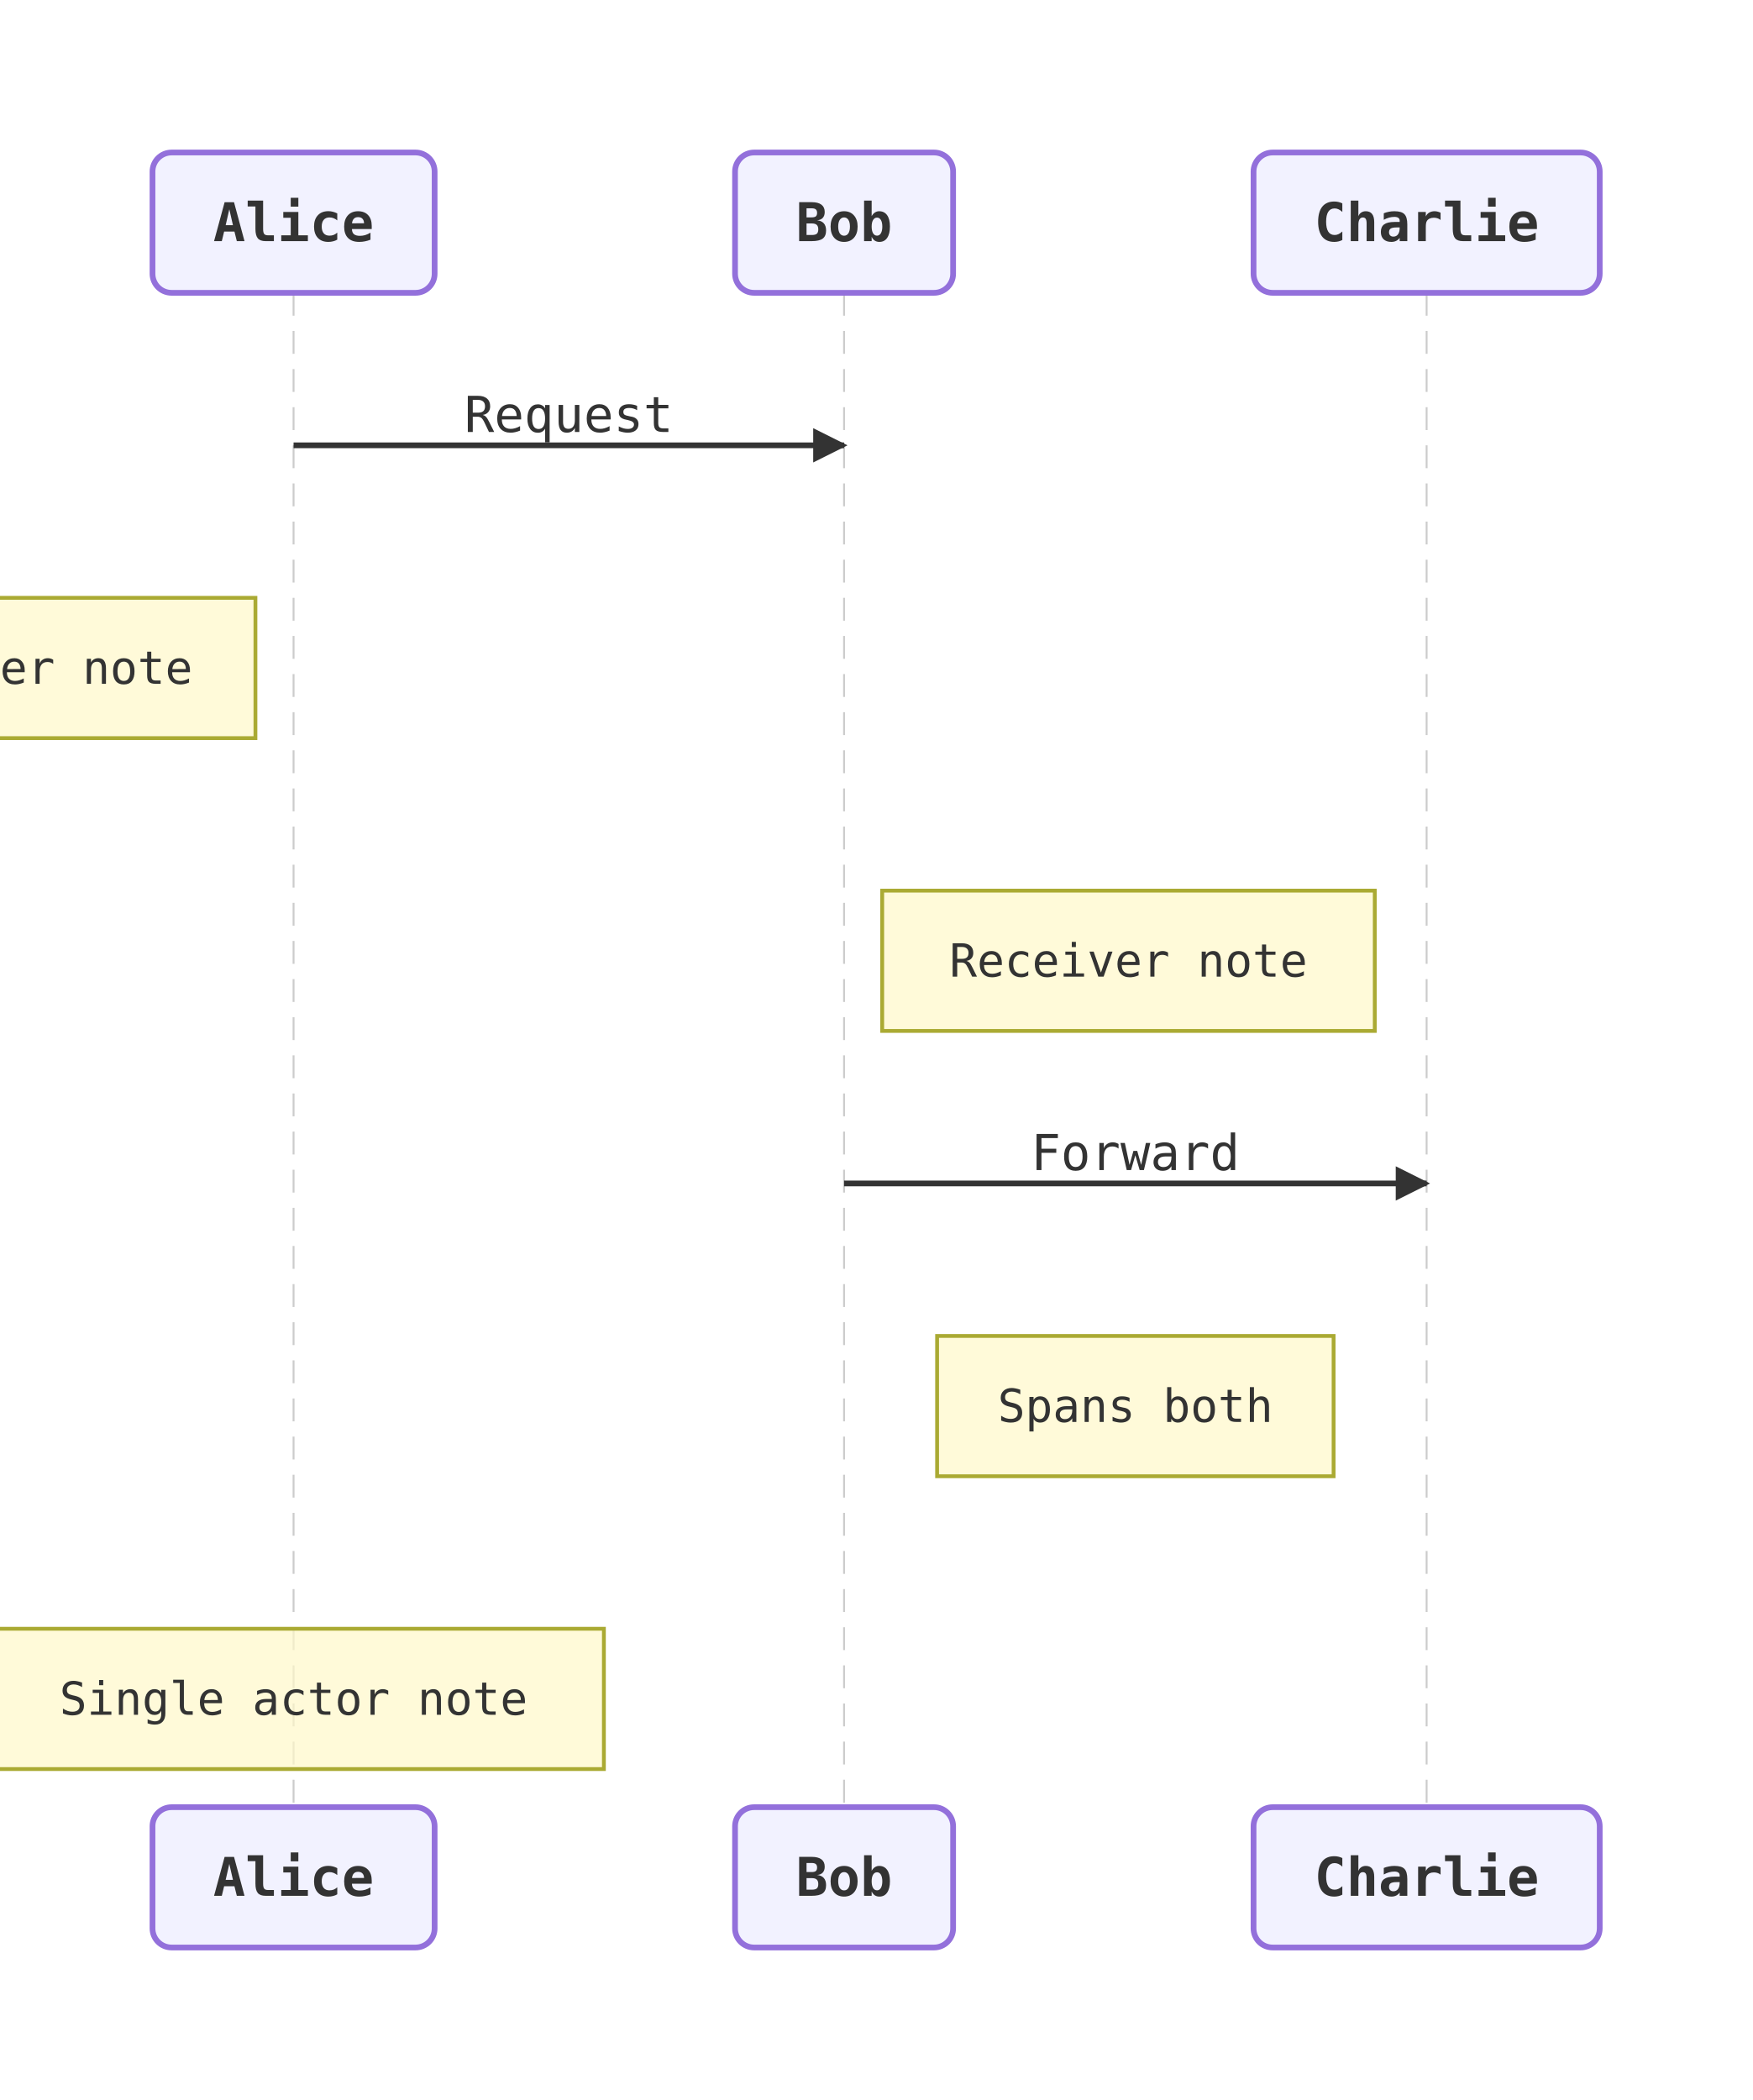
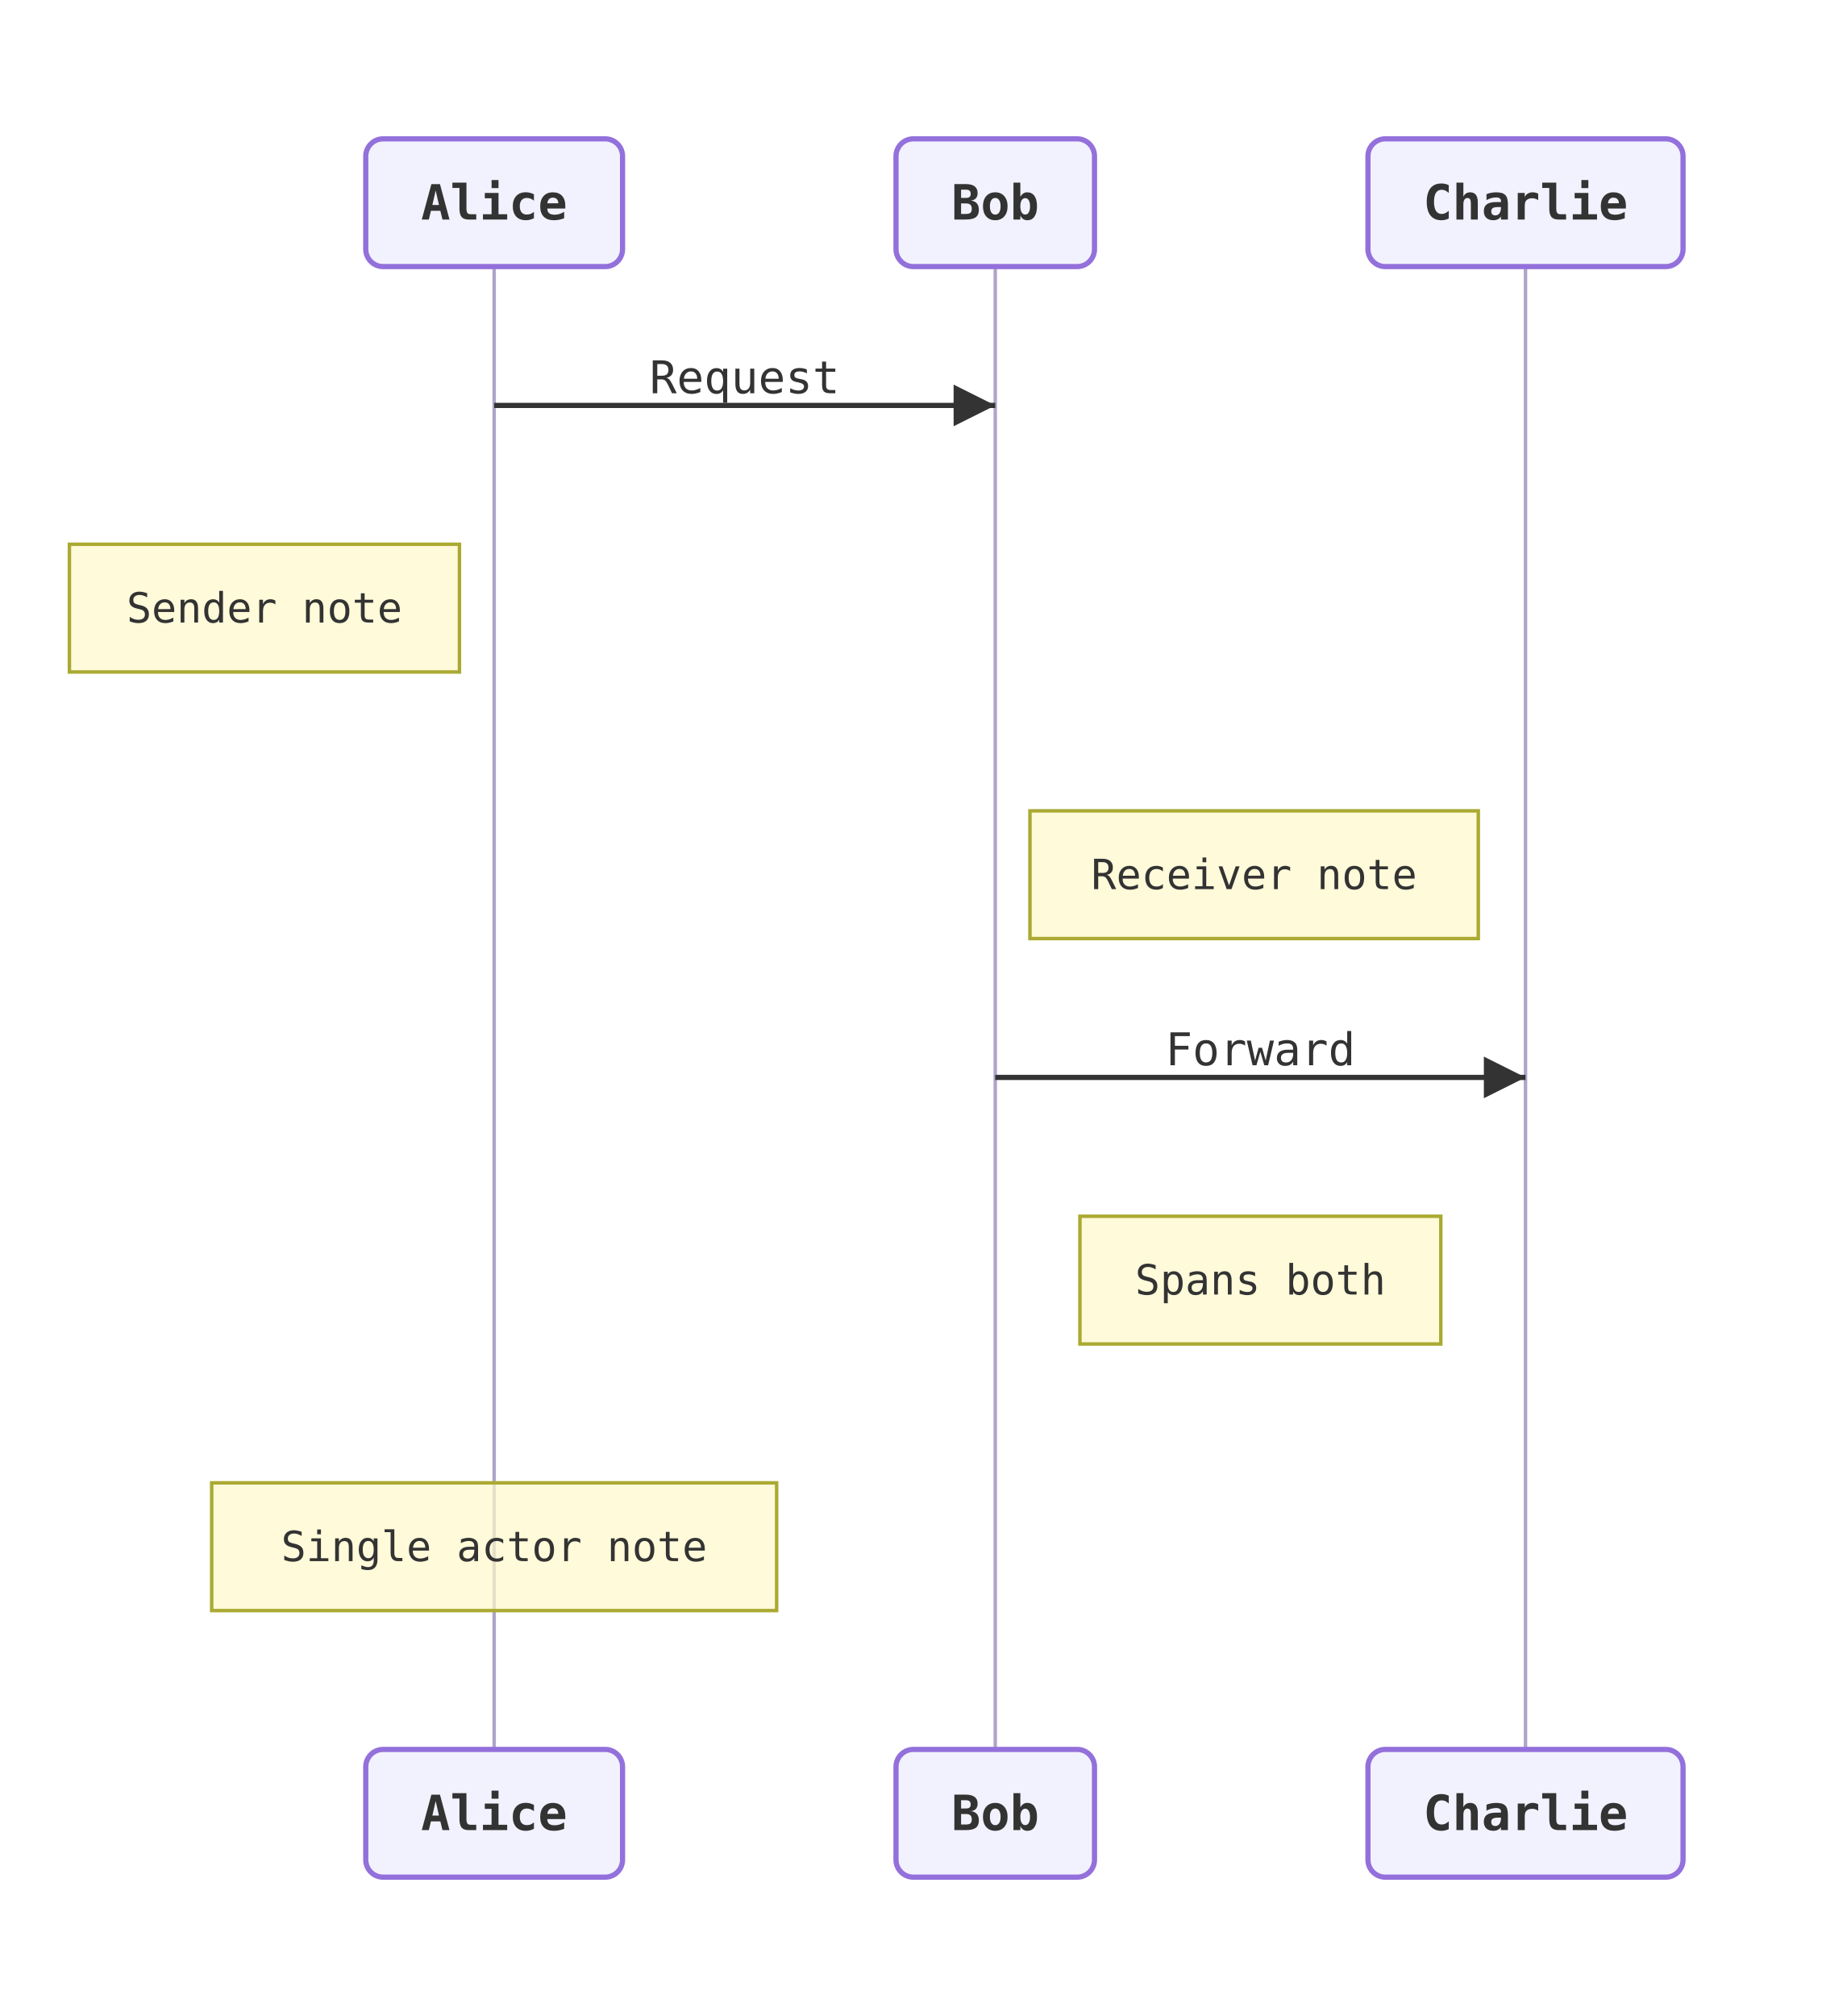
- <svg xmlns="http://www.w3.org/2000/svg" viewBox="0 0 459.6 550.8" width="459.6" height="550.8">
+ <svg xmlns="http://www.w3.org/2000/svg" viewBox="0 0 525 580.8" width="525" height="580.8">
  <defs>
-     <marker id="arrow-point" viewBox="0 0 10 10" refX="9" refY="5" markerWidth="6" markerHeight="6" orient="auto-start-reverse">
+     <marker id="arrow-point" viewBox="0 0 10 10" refX="10" refY="5" markerWidth="8" markerHeight="8" orient="auto-start-reverse">
      <path d="M0 0 L10 5 L0 10 Z" fill="#333333" />
    </marker>
  </defs>
  <g transform="translate(20, 20)">
-     <path d="M57 56.8 L57 454" fill="none" stroke="#cccccc" stroke-width="0.5" stroke-dasharray="6 4" />
-     <path d="M201.4 56.8 L201.4 454" fill="none" stroke="#cccccc" stroke-width="0.5" stroke-dasharray="6 4" />
-     <path d="M354.2 56.8 L354.2 454" fill="none" stroke="#cccccc" stroke-width="0.5" stroke-dasharray="6 4" />
-     <path d="M57 96.8 L201.4 96.8" fill="none" stroke="#333333" stroke-width="1.5" marker-end="url(#arrow-point)" />
-     <text x="129.2" y="88.8" text-anchor="middle" dominant-baseline="central" font-size="13px" font-family="'Intel One Mono', 'SF Mono', 'Cascadia Code', 'JetBrains Mono', 'Fira Code', 'Consolas', 'Menlo', monospace" fill="#333333">Request</text>
-     <path d="M201.4 290.4 L354.2 290.4" fill="none" stroke="#333333" stroke-width="1.5" marker-end="url(#arrow-point)" />
-     <text x="277.8" y="282.4" text-anchor="middle" dominant-baseline="central" font-size="13px" font-family="'Intel One Mono', 'SF Mono', 'Cascadia Code', 'JetBrains Mono', 'Fira Code', 'Consolas', 'Menlo', monospace" fill="#333333">Forward</text>
-     <rect x="-65.4" y="136.8" width="112.4" height="36.8" fill="#fff8c8b2" stroke="#aaaa33" stroke-width="1" />
-     <text x="-9.2" y="155.2" text-anchor="middle" dominant-baseline="central" font-size="12px" font-family="'Intel One Mono', 'SF Mono', 'Cascadia Code', 'JetBrains Mono', 'Fira Code', 'Consolas', 'Menlo', monospace" fill="#333333">Sender note</text>
-     <rect x="211.4" y="213.6" width="129.2" height="36.8" fill="#fff8c8b2" stroke="#aaaa33" stroke-width="1" />
-     <text x="276" y="232" text-anchor="middle" dominant-baseline="central" font-size="12px" font-family="'Intel One Mono', 'SF Mono', 'Cascadia Code', 'JetBrains Mono', 'Fira Code', 'Consolas', 'Menlo', monospace" fill="#333333">Receiver note</text>
-     <rect x="225.8" y="330.4" width="104" height="36.8" fill="#fff8c8b2" stroke="#aaaa33" stroke-width="1" />
-     <text x="277.8" y="348.8" text-anchor="middle" dominant-baseline="central" font-size="12px" font-family="'Intel One Mono', 'SF Mono', 'Cascadia Code', 'JetBrains Mono', 'Fira Code', 'Consolas', 'Menlo', monospace" fill="#333333">Spans both</text>
-     <rect x="-24.4" y="407.2" width="162.8" height="36.8" fill="#fff8c8b2" stroke="#aaaa33" stroke-width="1" />
-     <text x="57" y="425.6" text-anchor="middle" dominant-baseline="central" font-size="12px" font-family="'Intel One Mono', 'SF Mono', 'Cascadia Code', 'JetBrains Mono', 'Fira Code', 'Consolas', 'Menlo', monospace" fill="#333333">Single actor note</text>
-     <rect x="20" y="20" width="74" height="36.8" rx="5" ry="5" fill="#ececffb2" stroke="#9370db" stroke-width="1.5" />
-     <text x="57" y="38.4" text-anchor="middle" dominant-baseline="central" font-size="14px" font-family="'Intel One Mono', 'SF Mono', 'Cascadia Code', 'JetBrains Mono', 'Fira Code', 'Consolas', 'Menlo', monospace" fill="#333333" font-weight="bold">Alice</text>
-     <rect x="172.8" y="20" width="57.2" height="36.8" rx="5" ry="5" fill="#ececffb2" stroke="#9370db" stroke-width="1.5" />
-     <text x="201.4" y="38.4" text-anchor="middle" dominant-baseline="central" font-size="14px" font-family="'Intel One Mono', 'SF Mono', 'Cascadia Code', 'JetBrains Mono', 'Fira Code', 'Consolas', 'Menlo', monospace" fill="#333333" font-weight="bold">Bob</text>
-     <rect x="308.8" y="20" width="90.8" height="36.8" rx="5" ry="5" fill="#ececffb2" stroke="#9370db" stroke-width="1.5" />
-     <text x="354.2" y="38.4" text-anchor="middle" dominant-baseline="central" font-size="14px" font-family="'Intel One Mono', 'SF Mono', 'Cascadia Code', 'JetBrains Mono', 'Fira Code', 'Consolas', 'Menlo', monospace" fill="#333333" font-weight="bold">Charlie</text>
-     <rect x="20" y="454" width="74" height="36.8" rx="5" ry="5" fill="#ececffb2" stroke="#9370db" stroke-width="1.5" />
-     <text x="57" y="472.4" text-anchor="middle" dominant-baseline="central" font-size="14px" font-family="'Intel One Mono', 'SF Mono', 'Cascadia Code', 'JetBrains Mono', 'Fira Code', 'Consolas', 'Menlo', monospace" fill="#333333" font-weight="bold">Alice</text>
-     <rect x="172.8" y="454" width="57.2" height="36.8" rx="5" ry="5" fill="#ececffb2" stroke="#9370db" stroke-width="1.5" />
-     <text x="201.4" y="472.4" text-anchor="middle" dominant-baseline="central" font-size="14px" font-family="'Intel One Mono', 'SF Mono', 'Cascadia Code', 'JetBrains Mono', 'Fira Code', 'Consolas', 'Menlo', monospace" fill="#333333" font-weight="bold">Bob</text>
-     <rect x="308.8" y="454" width="90.8" height="36.8" rx="5" ry="5" fill="#ececffb2" stroke="#9370db" stroke-width="1.5" />
-     <text x="354.2" y="472.4" text-anchor="middle" dominant-baseline="central" font-size="14px" font-family="'Intel One Mono', 'SF Mono', 'Cascadia Code', 'JetBrains Mono', 'Fira Code', 'Consolas', 'Menlo', monospace" fill="#333333" font-weight="bold">Charlie</text>
+     <path d="M122.4 56.8 L122.4 484" fill="none" stroke="#afa5c8" stroke-width="1" />
+     <path d="M266.8 56.8 L266.8 484" fill="none" stroke="#afa5c8" stroke-width="1" />
+     <path d="M419.6 56.8 L419.6 484" fill="none" stroke="#afa5c8" stroke-width="1" />
+     <path d="M122.4 96.8 L266.8 96.8" fill="none" stroke="#333333" stroke-width="1.5" marker-end="url(#arrow-point)" />
+     <text x="194.6" y="88.8" text-anchor="middle" dominant-baseline="central" font-size="13px" font-family="'Intel One Mono', 'SF Mono', 'Cascadia Code', 'JetBrains Mono', 'Fira Code', 'Consolas', 'Menlo', monospace" fill="#333333">Request</text>
+     <path d="M266.8 290.4 L419.6 290.4" fill="none" stroke="#333333" stroke-width="1.5" marker-end="url(#arrow-point)" />
+     <text x="343.2" y="282.4" text-anchor="middle" dominant-baseline="central" font-size="13px" font-family="'Intel One Mono', 'SF Mono', 'Cascadia Code', 'JetBrains Mono', 'Fira Code', 'Consolas', 'Menlo', monospace" fill="#333333">Forward</text>
+     <rect x="0" y="136.8" width="112.4" height="36.8" fill="#fff8c8b2" stroke="#aaaa33" stroke-width="1" />
+     <text x="56.2" y="155.2" text-anchor="middle" dominant-baseline="central" font-size="12px" font-family="'Intel One Mono', 'SF Mono', 'Cascadia Code', 'JetBrains Mono', 'Fira Code', 'Consolas', 'Menlo', monospace" fill="#333333">Sender note</text>
+     <rect x="276.8" y="213.6" width="129.2" height="36.8" fill="#fff8c8b2" stroke="#aaaa33" stroke-width="1" />
+     <text x="341.4" y="232" text-anchor="middle" dominant-baseline="central" font-size="12px" font-family="'Intel One Mono', 'SF Mono', 'Cascadia Code', 'JetBrains Mono', 'Fira Code', 'Consolas', 'Menlo', monospace" fill="#333333">Receiver note</text>
+     <rect x="291.2" y="330.4" width="104" height="36.8" fill="#fff8c8b2" stroke="#aaaa33" stroke-width="1" />
+     <text x="343.2" y="348.8" text-anchor="middle" dominant-baseline="central" font-size="12px" font-family="'Intel One Mono', 'SF Mono', 'Cascadia Code', 'JetBrains Mono', 'Fira Code', 'Consolas', 'Menlo', monospace" fill="#333333">Spans both</text>
+     <rect x="41" y="407.2" width="162.8" height="36.8" fill="#fff8c8b2" stroke="#aaaa33" stroke-width="1" />
+     <text x="122.4" y="425.6" text-anchor="middle" dominant-baseline="central" font-size="12px" font-family="'Intel One Mono', 'SF Mono', 'Cascadia Code', 'JetBrains Mono', 'Fira Code', 'Consolas', 'Menlo', monospace" fill="#333333">Single actor note</text>
+     <rect x="85.4" y="20" width="74" height="36.8" rx="5" ry="5" fill="#ececffb2" stroke="#9370db" stroke-width="1.5" />
+     <text x="122.4" y="38.4" text-anchor="middle" dominant-baseline="central" font-size="14px" font-family="'Intel One Mono', 'SF Mono', 'Cascadia Code', 'JetBrains Mono', 'Fira Code', 'Consolas', 'Menlo', monospace" fill="#333333" font-weight="bold">Alice</text>
+     <rect x="238.2" y="20" width="57.2" height="36.8" rx="5" ry="5" fill="#ececffb2" stroke="#9370db" stroke-width="1.5" />
+     <text x="266.8" y="38.4" text-anchor="middle" dominant-baseline="central" font-size="14px" font-family="'Intel One Mono', 'SF Mono', 'Cascadia Code', 'JetBrains Mono', 'Fira Code', 'Consolas', 'Menlo', monospace" fill="#333333" font-weight="bold">Bob</text>
+     <rect x="374.2" y="20" width="90.8" height="36.8" rx="5" ry="5" fill="#ececffb2" stroke="#9370db" stroke-width="1.5" />
+     <text x="419.6" y="38.4" text-anchor="middle" dominant-baseline="central" font-size="14px" font-family="'Intel One Mono', 'SF Mono', 'Cascadia Code', 'JetBrains Mono', 'Fira Code', 'Consolas', 'Menlo', monospace" fill="#333333" font-weight="bold">Charlie</text>
+     <rect x="85.4" y="484" width="74" height="36.8" rx="5" ry="5" fill="#ececffb2" stroke="#9370db" stroke-width="1.5" />
+     <text x="122.4" y="502.4" text-anchor="middle" dominant-baseline="central" font-size="14px" font-family="'Intel One Mono', 'SF Mono', 'Cascadia Code', 'JetBrains Mono', 'Fira Code', 'Consolas', 'Menlo', monospace" fill="#333333" font-weight="bold">Alice</text>
+     <rect x="238.2" y="484" width="57.2" height="36.8" rx="5" ry="5" fill="#ececffb2" stroke="#9370db" stroke-width="1.5" />
+     <text x="266.8" y="502.4" text-anchor="middle" dominant-baseline="central" font-size="14px" font-family="'Intel One Mono', 'SF Mono', 'Cascadia Code', 'JetBrains Mono', 'Fira Code', 'Consolas', 'Menlo', monospace" fill="#333333" font-weight="bold">Bob</text>
+     <rect x="374.2" y="484" width="90.8" height="36.8" rx="5" ry="5" fill="#ececffb2" stroke="#9370db" stroke-width="1.5" />
+     <text x="419.6" y="502.4" text-anchor="middle" dominant-baseline="central" font-size="14px" font-family="'Intel One Mono', 'SF Mono', 'Cascadia Code', 'JetBrains Mono', 'Fira Code', 'Consolas', 'Menlo', monospace" fill="#333333" font-weight="bold">Charlie</text>
  </g>
</svg>
